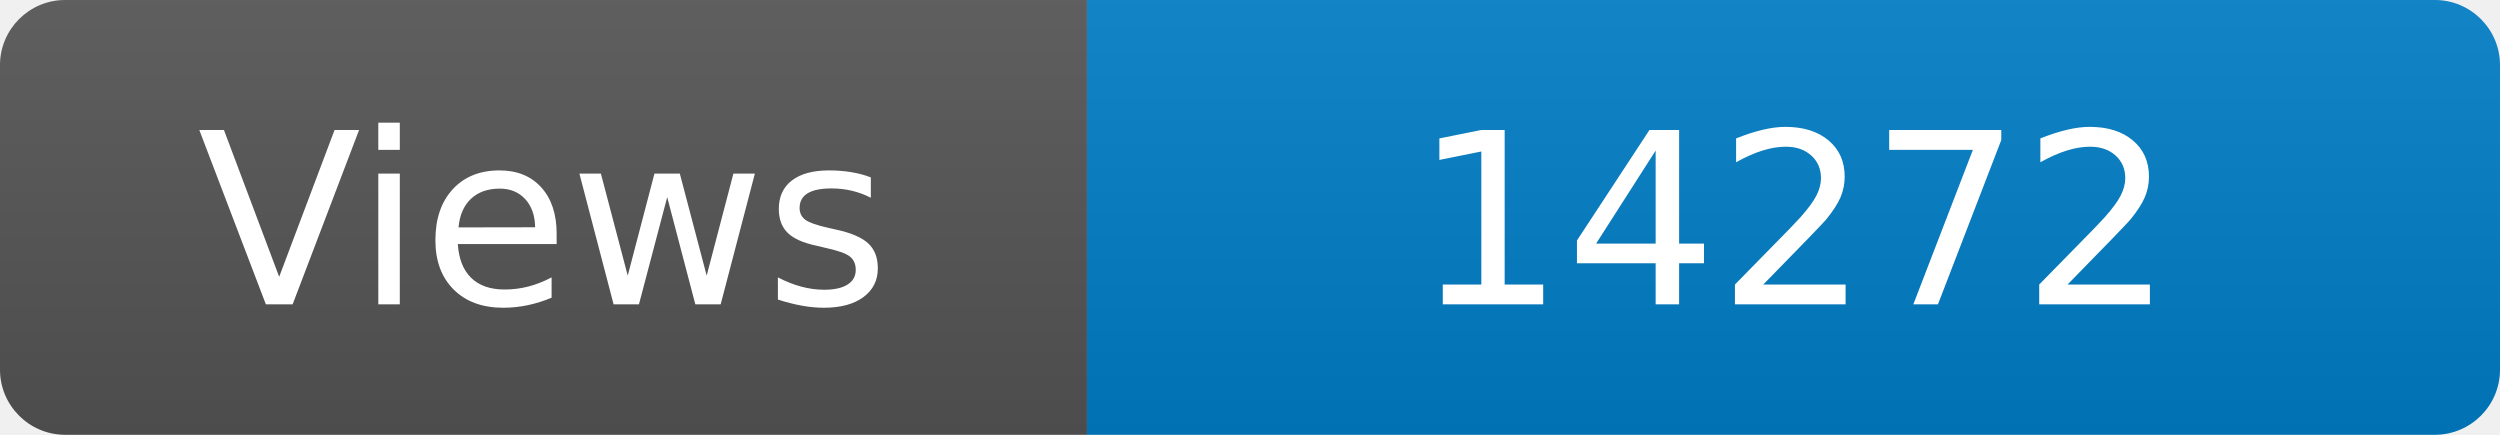
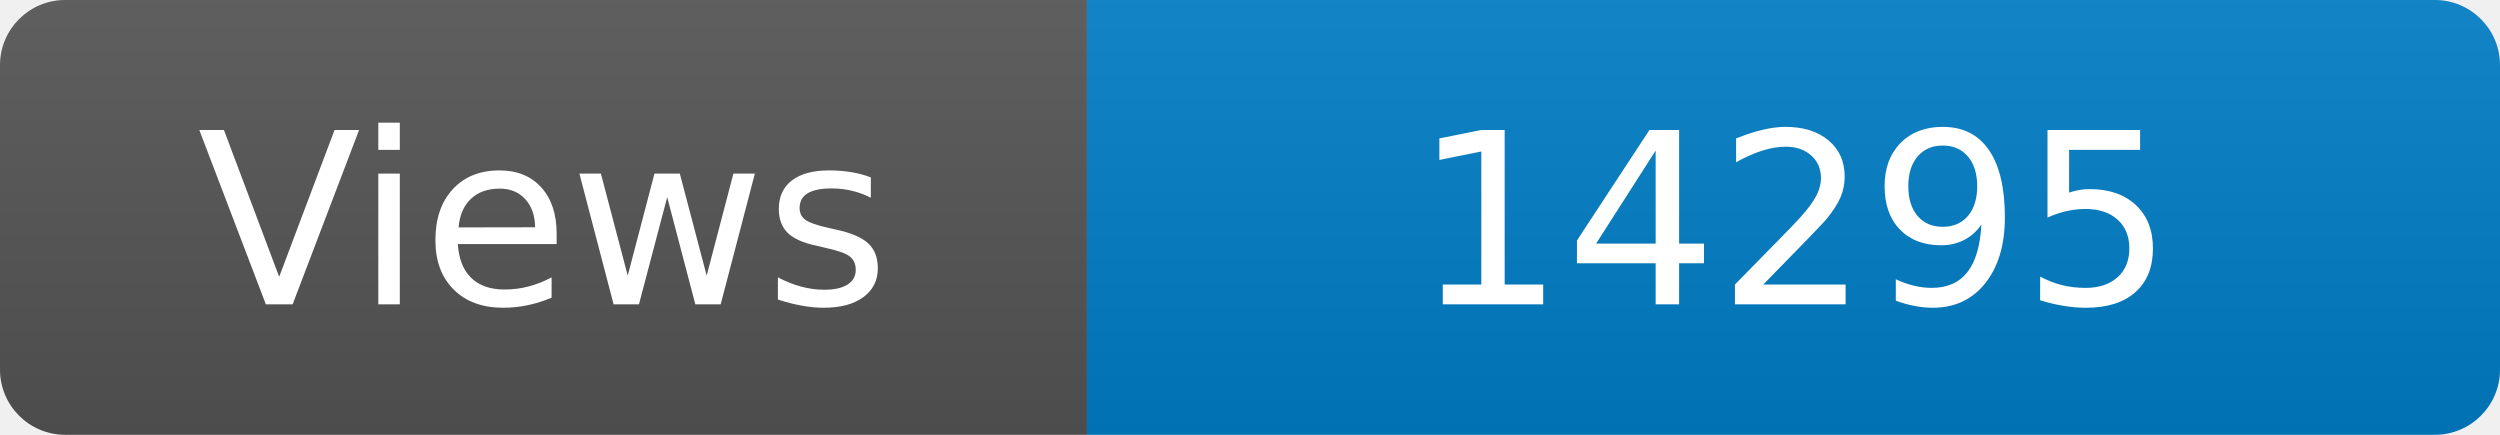
<svg xmlns="http://www.w3.org/2000/svg" width="115" height="20" role="img" aria-label="Maintained?: yes">
  <linearGradient id="s" x2="0" y2="100%">
    <stop offset="0" stop-color="#bbb" stop-opacity=".1" />
    <stop offset="1" stop-opacity=".1" />
  </linearGradient>
  <clipPath id="r">
    <rect width="115" height="20" rx="3" fill="#fff" />
  </clipPath>
  <g clip-path="url(#r)">
    <rect width="50" height="20" fill="#555" />
    <rect x="50" width="160" height="20" fill="#007ec6" />
    <rect width="115" height="20" fill="url(#s)" />
  </g>
  <g fill="#fff" text-anchor="middle" font-family="Verdana,Geneva,DejaVu Sans,sans-serif" font-size="110">
    <text x="250" y="140" transform="scale(.1)" fill="#fff">Views</text>
-     <text x="825" y="140" transform="scale(.1)" fill="#fff">14272</text>
+     <text x="825" y="140" transform="scale(.1)" fill="#fff">14295</text>
  </g>
</svg>
